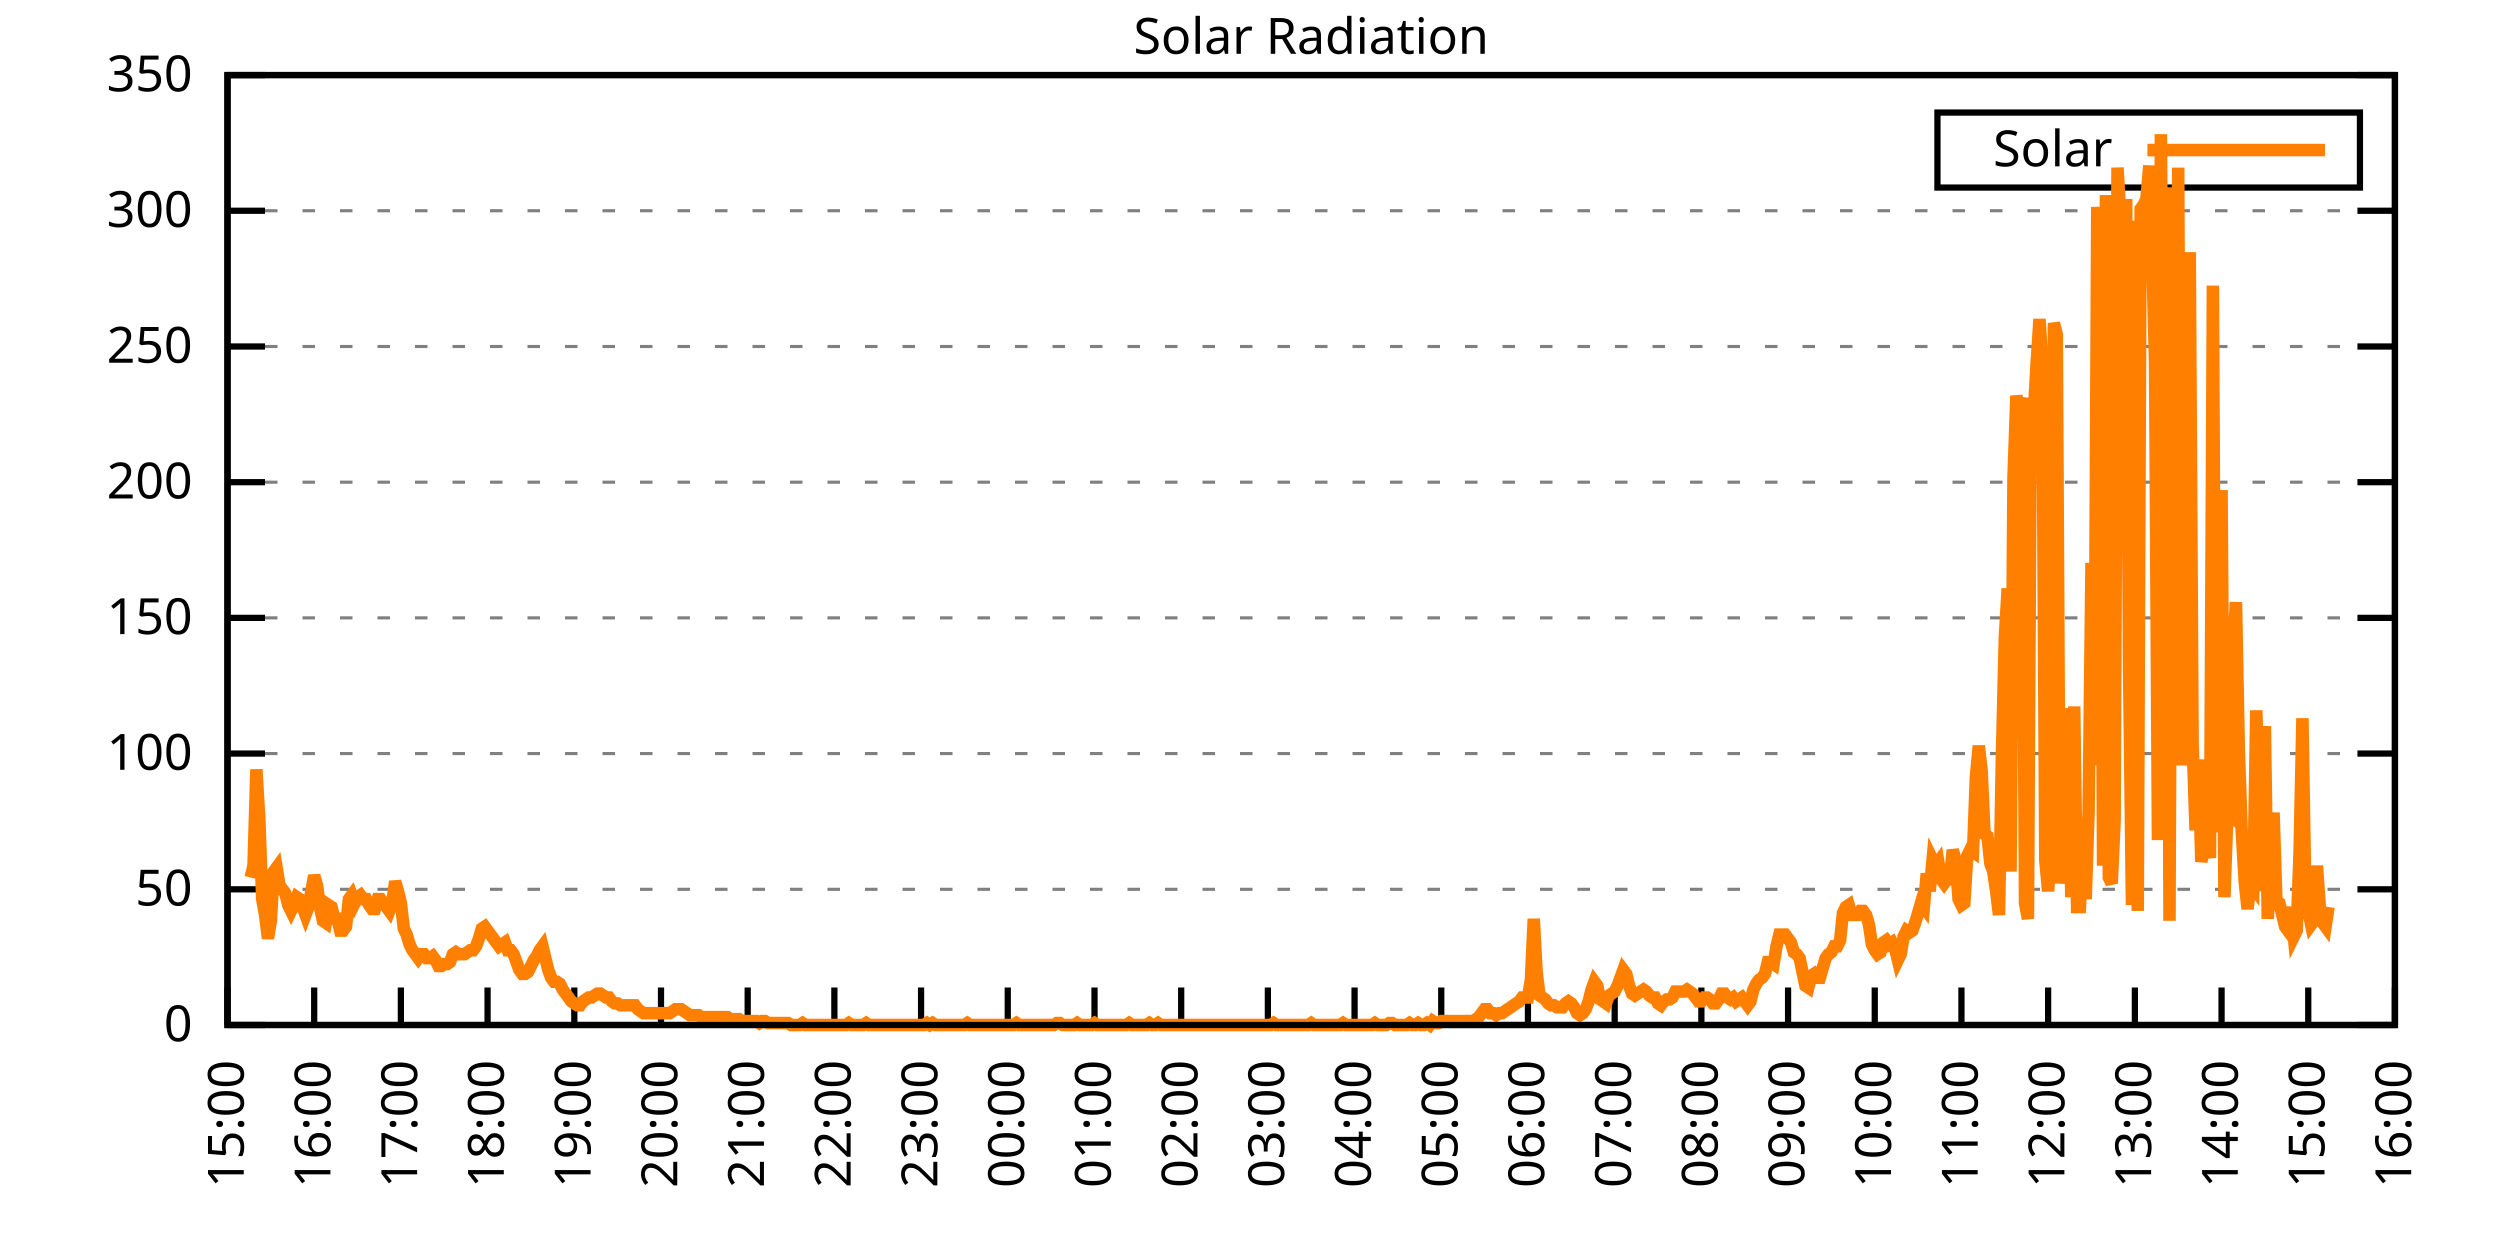
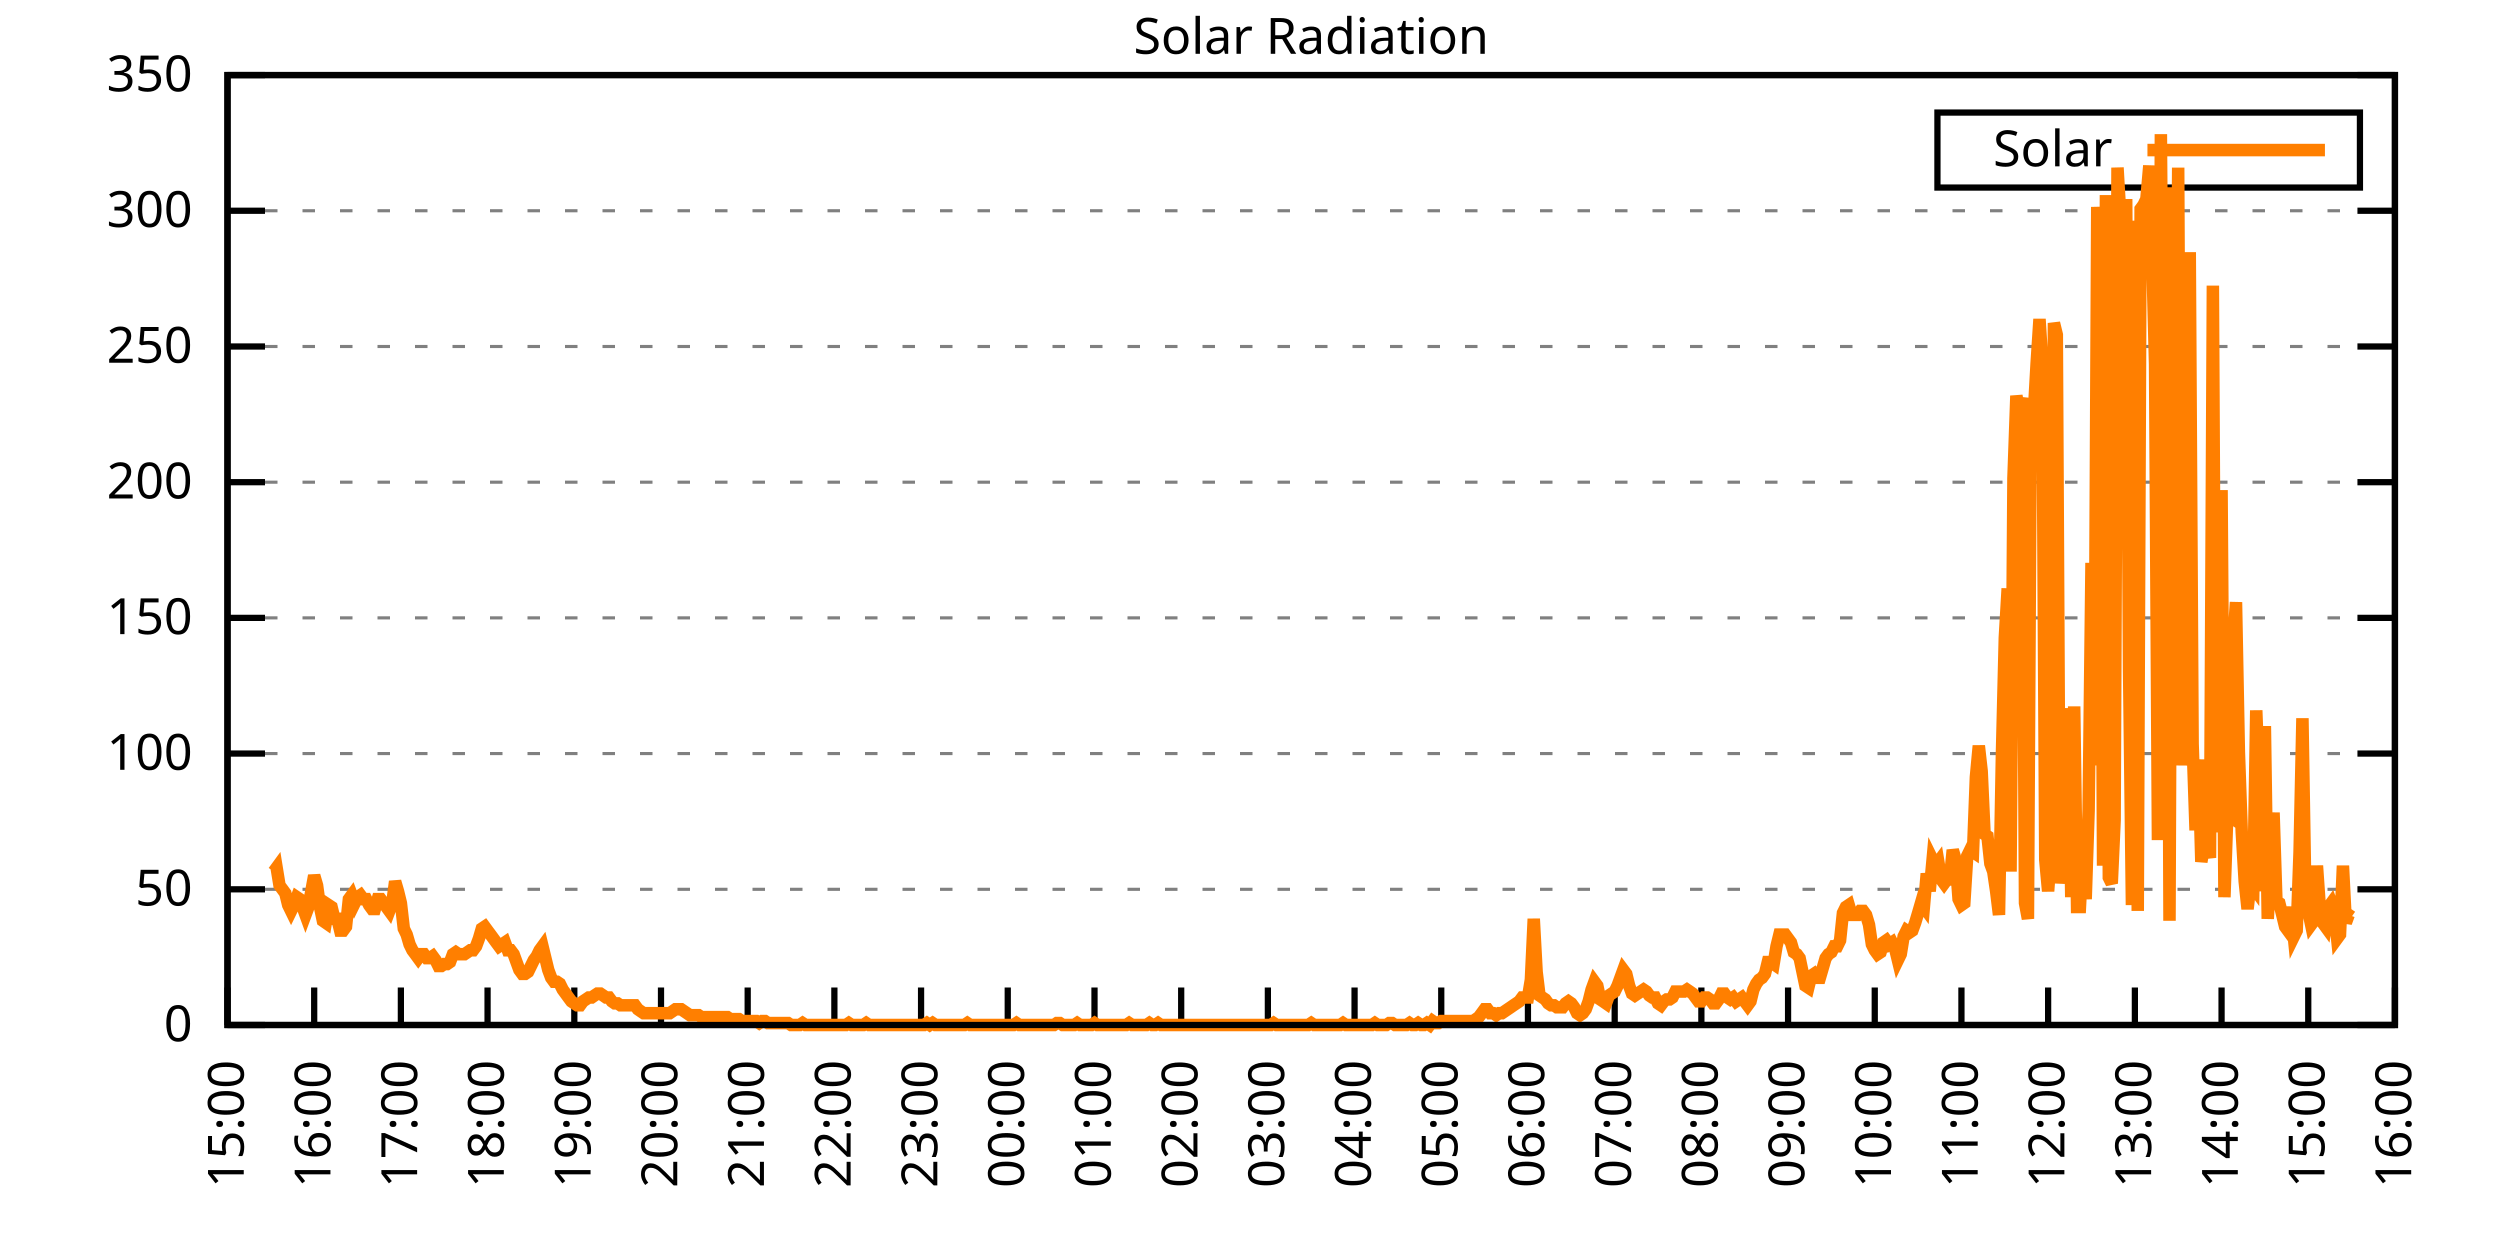
<svg xmlns="http://www.w3.org/2000/svg" xmlns:xlink="http://www.w3.org/1999/xlink" width="400" height="200" viewBox="0 0 400 200">
  <g id="gnuplot_canvas">
    <rect x="0" y="0" width="400" height="200" fill="none" />
    <defs>
      <circle id="gpDot" r="0.5" stroke-width="0.5" stroke="currentColor" />
      <path id="gpPt0" stroke-width="0.333" stroke="currentColor" d="M-1,0 h2 M0,-1 v2" />
      <path id="gpPt1" stroke-width="0.333" stroke="currentColor" d="M-1,-1 L1,1 M1,-1 L-1,1" />
      <path id="gpPt2" stroke-width="0.333" stroke="currentColor" d="M-1,0 L1,0 M0,-1 L0,1 M-1,-1 L1,1 M-1,1 L1,-1" />
      <rect id="gpPt3" stroke-width="0.333" stroke="currentColor" x="-1" y="-1" width="2" height="2" />
      <rect id="gpPt4" stroke-width="0.333" stroke="currentColor" fill="currentColor" x="-1" y="-1" width="2" height="2" />
      <circle id="gpPt5" stroke-width="0.333" stroke="currentColor" cx="0" cy="0" r="1" />
      <use xlink:href="#gpPt5" id="gpPt6" fill="currentColor" stroke="none" />
      <path id="gpPt7" stroke-width="0.333" stroke="currentColor" d="M0,-1.33 L-1.33,0.67 L1.33,0.67 z" />
      <use xlink:href="#gpPt7" id="gpPt8" fill="currentColor" stroke="none" />
      <use xlink:href="#gpPt7" id="gpPt9" stroke="currentColor" transform="rotate(180)" />
      <use xlink:href="#gpPt9" id="gpPt10" fill="currentColor" stroke="none" />
      <use xlink:href="#gpPt3" id="gpPt11" stroke="currentColor" transform="rotate(45)" />
      <use xlink:href="#gpPt11" id="gpPt12" fill="currentColor" stroke="none" />
      <path id="gpPt13" stroke-width="0.333" stroke="currentColor" d="M0,1.330 L1.265,0.411 L0.782,-1.067 L-0.782,-1.076 L-1.265,0.411 z" />
      <use xlink:href="#gpPt13" id="gpPt14" fill="currentColor" stroke="none" />
      <filter id="textbox" filterUnits="objectBoundingBox" x="0" y="0" height="1" width="1">
        <feFlood flood-color="white" flood-opacity="1" result="bgnd" />
        <feComposite in="SourceGraphic" in2="bgnd" operator="atop" />
      </filter>
      <filter id="greybox" filterUnits="objectBoundingBox" x="0" y="0" height="1" width="1">
        <feFlood flood-color="lightgrey" flood-opacity="1" result="grey" />
        <feComposite in="SourceGraphic" in2="grey" operator="atop" />
      </filter>
    </defs>
    <g fill="none" color="white" stroke="currentColor" stroke-width="1.00" stroke-linecap="butt" stroke-linejoin="miter">
</g>
    <g fill="none" color="black" stroke="currentColor" stroke-width="1.00" stroke-linecap="butt" stroke-linejoin="miter">
      <g stroke="none" shape-rendering="crispEdges">
        <polygon fill="rgb(255, 255, 255)" points="36.40,164.00 383.18,164.00 383.18,12.02 36.40,12.02 " />
      </g>
    </g>
    <g fill="none" color="black" stroke="currentColor" stroke-width="1.00" stroke-linecap="butt" stroke-linejoin="miter">
</g>
    <g fill="none" color="black" stroke="black" stroke-width="0.50" stroke-linecap="butt" stroke-linejoin="miter">
</g>
    <g fill="none" color="gray" stroke="currentColor" stroke-width="0.50" stroke-linecap="butt" stroke-linejoin="miter">
      <path stroke="gray" stroke-dasharray="2,4" class="gridline" d="M36.40,164.00 L383.19,164.00  " />
    </g>
    <g fill="none" color="gray" stroke="gray" stroke-width="1.00" stroke-linecap="butt" stroke-linejoin="miter">
</g>
    <g fill="none" color="black" stroke="currentColor" stroke-width="1.00" stroke-linecap="butt" stroke-linejoin="miter">
      <path stroke="black" d="M36.40,164.00 L42.40,164.00 M383.19,164.00 L377.19,164.00  " />
      <g transform="translate(30.80,166.60)" stroke="none" fill="black" font-family="Sans" font-size="8.00" text-anchor="end">
        <text>
          <tspan font-family="Sans"> 0</tspan>
        </text>
      </g>
    </g>
    <g fill="none" color="black" stroke="currentColor" stroke-width="1.00" stroke-linecap="butt" stroke-linejoin="miter">
</g>
    <g fill="none" color="black" stroke="black" stroke-width="0.50" stroke-linecap="butt" stroke-linejoin="miter">
</g>
    <g fill="none" color="gray" stroke="currentColor" stroke-width="0.50" stroke-linecap="butt" stroke-linejoin="miter">
      <path stroke="gray" stroke-dasharray="2,4" class="gridline" d="M36.40,142.29 L383.19,142.29  " />
    </g>
    <g fill="none" color="gray" stroke="gray" stroke-width="1.00" stroke-linecap="butt" stroke-linejoin="miter">
</g>
    <g fill="none" color="black" stroke="currentColor" stroke-width="1.00" stroke-linecap="butt" stroke-linejoin="miter">
      <path stroke="black" d="M36.40,142.29 L42.40,142.29 M383.19,142.29 L377.19,142.29  " />
      <g transform="translate(30.80,144.89)" stroke="none" fill="black" font-family="Sans" font-size="8.00" text-anchor="end">
        <text>
          <tspan font-family="Sans"> 50</tspan>
        </text>
      </g>
    </g>
    <g fill="none" color="black" stroke="currentColor" stroke-width="1.00" stroke-linecap="butt" stroke-linejoin="miter">
</g>
    <g fill="none" color="black" stroke="black" stroke-width="0.50" stroke-linecap="butt" stroke-linejoin="miter">
</g>
    <g fill="none" color="gray" stroke="currentColor" stroke-width="0.50" stroke-linecap="butt" stroke-linejoin="miter">
      <path stroke="gray" stroke-dasharray="2,4" class="gridline" d="M36.40,120.57 L383.19,120.57  " />
    </g>
    <g fill="none" color="gray" stroke="gray" stroke-width="1.00" stroke-linecap="butt" stroke-linejoin="miter">
</g>
    <g fill="none" color="black" stroke="currentColor" stroke-width="1.00" stroke-linecap="butt" stroke-linejoin="miter">
      <path stroke="black" d="M36.40,120.57 L42.40,120.57 M383.19,120.57 L377.19,120.57  " />
      <g transform="translate(30.80,123.17)" stroke="none" fill="black" font-family="Sans" font-size="8.00" text-anchor="end">
        <text>
          <tspan font-family="Sans"> 100</tspan>
        </text>
      </g>
    </g>
    <g fill="none" color="black" stroke="currentColor" stroke-width="1.00" stroke-linecap="butt" stroke-linejoin="miter">
</g>
    <g fill="none" color="black" stroke="black" stroke-width="0.50" stroke-linecap="butt" stroke-linejoin="miter">
</g>
    <g fill="none" color="gray" stroke="currentColor" stroke-width="0.50" stroke-linecap="butt" stroke-linejoin="miter">
      <path stroke="gray" stroke-dasharray="2,4" class="gridline" d="M36.40,98.86 L383.19,98.86  " />
    </g>
    <g fill="none" color="gray" stroke="gray" stroke-width="1.00" stroke-linecap="butt" stroke-linejoin="miter">
</g>
    <g fill="none" color="black" stroke="currentColor" stroke-width="1.00" stroke-linecap="butt" stroke-linejoin="miter">
      <path stroke="black" d="M36.40,98.86 L42.40,98.86 M383.19,98.86 L377.19,98.86  " />
      <g transform="translate(30.80,101.46)" stroke="none" fill="black" font-family="Sans" font-size="8.00" text-anchor="end">
        <text>
          <tspan font-family="Sans"> 150</tspan>
        </text>
      </g>
    </g>
    <g fill="none" color="black" stroke="currentColor" stroke-width="1.00" stroke-linecap="butt" stroke-linejoin="miter">
</g>
    <g fill="none" color="black" stroke="black" stroke-width="0.50" stroke-linecap="butt" stroke-linejoin="miter">
</g>
    <g fill="none" color="gray" stroke="currentColor" stroke-width="0.50" stroke-linecap="butt" stroke-linejoin="miter">
      <path stroke="gray" stroke-dasharray="2,4" class="gridline" d="M36.40,77.15 L383.19,77.15  " />
    </g>
    <g fill="none" color="gray" stroke="gray" stroke-width="1.00" stroke-linecap="butt" stroke-linejoin="miter">
</g>
    <g fill="none" color="black" stroke="currentColor" stroke-width="1.00" stroke-linecap="butt" stroke-linejoin="miter">
      <path stroke="black" d="M36.40,77.15 L42.40,77.15 M383.19,77.15 L377.19,77.15  " />
      <g transform="translate(30.80,79.75)" stroke="none" fill="black" font-family="Sans" font-size="8.00" text-anchor="end">
        <text>
          <tspan font-family="Sans"> 200</tspan>
        </text>
      </g>
    </g>
    <g fill="none" color="black" stroke="currentColor" stroke-width="1.00" stroke-linecap="butt" stroke-linejoin="miter">
</g>
    <g fill="none" color="black" stroke="black" stroke-width="0.50" stroke-linecap="butt" stroke-linejoin="miter">
</g>
    <g fill="none" color="gray" stroke="currentColor" stroke-width="0.50" stroke-linecap="butt" stroke-linejoin="miter">
      <path stroke="gray" stroke-dasharray="2,4" class="gridline" d="M36.40,55.44 L383.19,55.44  " />
    </g>
    <g fill="none" color="gray" stroke="gray" stroke-width="1.00" stroke-linecap="butt" stroke-linejoin="miter">
</g>
    <g fill="none" color="black" stroke="currentColor" stroke-width="1.00" stroke-linecap="butt" stroke-linejoin="miter">
      <path stroke="black" d="M36.40,55.44 L42.40,55.44 M383.19,55.44 L377.19,55.44  " />
      <g transform="translate(30.80,58.04)" stroke="none" fill="black" font-family="Sans" font-size="8.00" text-anchor="end">
        <text>
          <tspan font-family="Sans"> 250</tspan>
        </text>
      </g>
    </g>
    <g fill="none" color="black" stroke="currentColor" stroke-width="1.00" stroke-linecap="butt" stroke-linejoin="miter">
</g>
    <g fill="none" color="black" stroke="black" stroke-width="0.50" stroke-linecap="butt" stroke-linejoin="miter">
</g>
    <g fill="none" color="gray" stroke="currentColor" stroke-width="0.50" stroke-linecap="butt" stroke-linejoin="miter">
      <path stroke="gray" stroke-dasharray="2,4" class="gridline" d="M36.40,33.72 L383.19,33.72  " />
    </g>
    <g fill="none" color="gray" stroke="gray" stroke-width="1.00" stroke-linecap="butt" stroke-linejoin="miter">
</g>
    <g fill="none" color="black" stroke="currentColor" stroke-width="1.00" stroke-linecap="butt" stroke-linejoin="miter">
      <path stroke="black" d="M36.40,33.72 L42.40,33.72 M383.19,33.72 L377.19,33.72  " />
      <g transform="translate(30.80,36.32)" stroke="none" fill="black" font-family="Sans" font-size="8.00" text-anchor="end">
        <text>
          <tspan font-family="Sans"> 300</tspan>
        </text>
      </g>
    </g>
    <g fill="none" color="black" stroke="currentColor" stroke-width="1.00" stroke-linecap="butt" stroke-linejoin="miter">
</g>
    <g fill="none" color="black" stroke="black" stroke-width="0.50" stroke-linecap="butt" stroke-linejoin="miter">
</g>
    <g fill="none" color="gray" stroke="currentColor" stroke-width="0.50" stroke-linecap="butt" stroke-linejoin="miter">
      <path stroke="gray" stroke-dasharray="2,4" class="gridline" d="M36.40,12.01 L383.19,12.01  " />
    </g>
    <g fill="none" color="gray" stroke="gray" stroke-width="1.00" stroke-linecap="butt" stroke-linejoin="miter">
</g>
    <g fill="none" color="black" stroke="currentColor" stroke-width="1.00" stroke-linecap="butt" stroke-linejoin="miter">
      <path stroke="black" d="M36.40,12.01 L42.40,12.01 M383.19,12.01 L377.19,12.01  " />
      <g transform="translate(30.80,14.61)" stroke="none" fill="black" font-family="Sans" font-size="8.00" text-anchor="end">
        <text>
          <tspan font-family="Sans"> 350</tspan>
        </text>
      </g>
    </g>
    <g fill="none" color="black" stroke="currentColor" stroke-width="1.00" stroke-linecap="butt" stroke-linejoin="miter">
      <path stroke="black" d="M36.40,164.00 L36.40,158.00  " />
      <g transform="translate(39.00,169.60) rotate(270.00)" stroke="none" fill="black" font-family="Sans" font-size="8.00" text-anchor="end">
        <text>
          <tspan font-family="Sans">15:00</tspan>
        </text>
      </g>
    </g>
    <g fill="none" color="black" stroke="currentColor" stroke-width="1.00" stroke-linecap="butt" stroke-linejoin="miter">
      <path stroke="black" d="M50.27,164.00 L50.27,158.00  " />
      <g transform="translate(52.87,169.60) rotate(270.00)" stroke="none" fill="black" font-family="Sans" font-size="8.00" text-anchor="end">
        <text>
          <tspan font-family="Sans">16:00</tspan>
        </text>
      </g>
    </g>
    <g fill="none" color="black" stroke="currentColor" stroke-width="1.00" stroke-linecap="butt" stroke-linejoin="miter">
      <path stroke="black" d="M64.14,164.00 L64.14,158.00  " />
      <g transform="translate(66.74,169.60) rotate(270.00)" stroke="none" fill="black" font-family="Sans" font-size="8.00" text-anchor="end">
        <text>
          <tspan font-family="Sans">17:00</tspan>
        </text>
      </g>
    </g>
    <g fill="none" color="black" stroke="currentColor" stroke-width="1.00" stroke-linecap="butt" stroke-linejoin="miter">
      <path stroke="black" d="M78.01,164.00 L78.01,158.00  " />
      <g transform="translate(80.61,169.60) rotate(270.00)" stroke="none" fill="black" font-family="Sans" font-size="8.00" text-anchor="end">
        <text>
          <tspan font-family="Sans">18:00</tspan>
        </text>
      </g>
    </g>
    <g fill="none" color="black" stroke="currentColor" stroke-width="1.00" stroke-linecap="butt" stroke-linejoin="miter">
      <path stroke="black" d="M91.89,164.00 L91.89,158.00  " />
      <g transform="translate(94.49,169.60) rotate(270.00)" stroke="none" fill="black" font-family="Sans" font-size="8.00" text-anchor="end">
        <text>
          <tspan font-family="Sans">19:00</tspan>
        </text>
      </g>
    </g>
    <g fill="none" color="black" stroke="currentColor" stroke-width="1.00" stroke-linecap="butt" stroke-linejoin="miter">
      <path stroke="black" d="M105.76,164.00 L105.76,158.00  " />
      <g transform="translate(108.36,169.60) rotate(270.00)" stroke="none" fill="black" font-family="Sans" font-size="8.00" text-anchor="end">
        <text>
          <tspan font-family="Sans">20:00</tspan>
        </text>
      </g>
    </g>
    <g fill="none" color="black" stroke="currentColor" stroke-width="1.00" stroke-linecap="butt" stroke-linejoin="miter">
      <path stroke="black" d="M119.63,164.00 L119.63,158.00  " />
      <g transform="translate(122.23,169.60) rotate(270.00)" stroke="none" fill="black" font-family="Sans" font-size="8.00" text-anchor="end">
        <text>
          <tspan font-family="Sans">21:00</tspan>
        </text>
      </g>
    </g>
    <g fill="none" color="black" stroke="currentColor" stroke-width="1.00" stroke-linecap="butt" stroke-linejoin="miter">
      <path stroke="black" d="M133.50,164.00 L133.50,158.00  " />
      <g transform="translate(136.10,169.60) rotate(270.00)" stroke="none" fill="black" font-family="Sans" font-size="8.00" text-anchor="end">
        <text>
          <tspan font-family="Sans">22:00</tspan>
        </text>
      </g>
    </g>
    <g fill="none" color="black" stroke="currentColor" stroke-width="1.00" stroke-linecap="butt" stroke-linejoin="miter">
      <path stroke="black" d="M147.37,164.00 L147.37,158.00  " />
      <g transform="translate(149.97,169.60) rotate(270.00)" stroke="none" fill="black" font-family="Sans" font-size="8.00" text-anchor="end">
        <text>
          <tspan font-family="Sans">23:00</tspan>
        </text>
      </g>
    </g>
    <g fill="none" color="black" stroke="currentColor" stroke-width="1.00" stroke-linecap="butt" stroke-linejoin="miter">
      <path stroke="black" d="M161.24,164.00 L161.24,158.00  " />
      <g transform="translate(163.84,169.60) rotate(270.00)" stroke="none" fill="black" font-family="Sans" font-size="8.00" text-anchor="end">
        <text>
          <tspan font-family="Sans">00:00</tspan>
        </text>
      </g>
    </g>
    <g fill="none" color="black" stroke="currentColor" stroke-width="1.00" stroke-linecap="butt" stroke-linejoin="miter">
      <path stroke="black" d="M175.12,164.00 L175.12,158.00  " />
      <g transform="translate(177.72,169.60) rotate(270.00)" stroke="none" fill="black" font-family="Sans" font-size="8.00" text-anchor="end">
        <text>
          <tspan font-family="Sans">01:00</tspan>
        </text>
      </g>
    </g>
    <g fill="none" color="black" stroke="currentColor" stroke-width="1.00" stroke-linecap="butt" stroke-linejoin="miter">
      <path stroke="black" d="M188.99,164.00 L188.99,158.00  " />
      <g transform="translate(191.59,169.60) rotate(270.00)" stroke="none" fill="black" font-family="Sans" font-size="8.00" text-anchor="end">
        <text>
          <tspan font-family="Sans">02:00</tspan>
        </text>
      </g>
    </g>
    <g fill="none" color="black" stroke="currentColor" stroke-width="1.00" stroke-linecap="butt" stroke-linejoin="miter">
      <path stroke="black" d="M202.86,164.00 L202.86,158.00  " />
      <g transform="translate(205.46,169.60) rotate(270.00)" stroke="none" fill="black" font-family="Sans" font-size="8.00" text-anchor="end">
        <text>
          <tspan font-family="Sans">03:00</tspan>
        </text>
      </g>
    </g>
    <g fill="none" color="black" stroke="currentColor" stroke-width="1.00" stroke-linecap="butt" stroke-linejoin="miter">
      <path stroke="black" d="M216.73,164.00 L216.73,158.00  " />
      <g transform="translate(219.33,169.60) rotate(270.00)" stroke="none" fill="black" font-family="Sans" font-size="8.00" text-anchor="end">
        <text>
          <tspan font-family="Sans">04:00</tspan>
        </text>
      </g>
    </g>
    <g fill="none" color="black" stroke="currentColor" stroke-width="1.00" stroke-linecap="butt" stroke-linejoin="miter">
      <path stroke="black" d="M230.60,164.00 L230.60,158.00  " />
      <g transform="translate(233.20,169.60) rotate(270.00)" stroke="none" fill="black" font-family="Sans" font-size="8.00" text-anchor="end">
        <text>
          <tspan font-family="Sans">05:00</tspan>
        </text>
      </g>
    </g>
    <g fill="none" color="black" stroke="currentColor" stroke-width="1.00" stroke-linecap="butt" stroke-linejoin="miter">
      <path stroke="black" d="M244.47,164.00 L244.47,158.00  " />
      <g transform="translate(247.07,169.60) rotate(270.00)" stroke="none" fill="black" font-family="Sans" font-size="8.00" text-anchor="end">
        <text>
          <tspan font-family="Sans">06:00</tspan>
        </text>
      </g>
    </g>
    <g fill="none" color="black" stroke="currentColor" stroke-width="1.00" stroke-linecap="butt" stroke-linejoin="miter">
      <path stroke="black" d="M258.35,164.00 L258.35,158.00  " />
      <g transform="translate(260.95,169.60) rotate(270.00)" stroke="none" fill="black" font-family="Sans" font-size="8.00" text-anchor="end">
        <text>
          <tspan font-family="Sans">07:00</tspan>
        </text>
      </g>
    </g>
    <g fill="none" color="black" stroke="currentColor" stroke-width="1.00" stroke-linecap="butt" stroke-linejoin="miter">
      <path stroke="black" d="M272.22,164.00 L272.22,158.00  " />
      <g transform="translate(274.82,169.60) rotate(270.00)" stroke="none" fill="black" font-family="Sans" font-size="8.00" text-anchor="end">
        <text>
          <tspan font-family="Sans">08:00</tspan>
        </text>
      </g>
    </g>
    <g fill="none" color="black" stroke="currentColor" stroke-width="1.00" stroke-linecap="butt" stroke-linejoin="miter">
      <path stroke="black" d="M286.09,164.00 L286.09,158.00  " />
      <g transform="translate(288.69,169.60) rotate(270.00)" stroke="none" fill="black" font-family="Sans" font-size="8.00" text-anchor="end">
        <text>
          <tspan font-family="Sans">09:00</tspan>
        </text>
      </g>
    </g>
    <g fill="none" color="black" stroke="currentColor" stroke-width="1.00" stroke-linecap="butt" stroke-linejoin="miter">
      <path stroke="black" d="M299.96,164.00 L299.96,158.00  " />
      <g transform="translate(302.56,169.60) rotate(270.00)" stroke="none" fill="black" font-family="Sans" font-size="8.00" text-anchor="end">
        <text>
          <tspan font-family="Sans">10:00</tspan>
        </text>
      </g>
    </g>
    <g fill="none" color="black" stroke="currentColor" stroke-width="1.00" stroke-linecap="butt" stroke-linejoin="miter">
      <path stroke="black" d="M313.83,164.00 L313.83,158.00  " />
      <g transform="translate(316.43,169.60) rotate(270.00)" stroke="none" fill="black" font-family="Sans" font-size="8.00" text-anchor="end">
        <text>
          <tspan font-family="Sans">11:00</tspan>
        </text>
      </g>
    </g>
    <g fill="none" color="black" stroke="currentColor" stroke-width="1.00" stroke-linecap="butt" stroke-linejoin="miter">
      <path stroke="black" d="M327.70,164.00 L327.70,158.00  " />
      <g transform="translate(330.30,169.60) rotate(270.00)" stroke="none" fill="black" font-family="Sans" font-size="8.00" text-anchor="end">
        <text>
          <tspan font-family="Sans">12:00</tspan>
        </text>
      </g>
    </g>
    <g fill="none" color="black" stroke="currentColor" stroke-width="1.00" stroke-linecap="butt" stroke-linejoin="miter">
      <path stroke="black" d="M341.58,164.00 L341.58,158.00  " />
      <g transform="translate(344.18,169.60) rotate(270.00)" stroke="none" fill="black" font-family="Sans" font-size="8.00" text-anchor="end">
        <text>
          <tspan font-family="Sans">13:00</tspan>
        </text>
      </g>
    </g>
    <g fill="none" color="black" stroke="currentColor" stroke-width="1.00" stroke-linecap="butt" stroke-linejoin="miter">
      <path stroke="black" d="M355.45,164.00 L355.45,158.00  " />
      <g transform="translate(358.05,169.60) rotate(270.00)" stroke="none" fill="black" font-family="Sans" font-size="8.00" text-anchor="end">
        <text>
          <tspan font-family="Sans">14:00</tspan>
        </text>
      </g>
    </g>
    <g fill="none" color="black" stroke="currentColor" stroke-width="1.00" stroke-linecap="butt" stroke-linejoin="miter">
      <path stroke="black" d="M369.32,164.00 L369.32,158.00  " />
      <g transform="translate(371.92,169.60) rotate(270.00)" stroke="none" fill="black" font-family="Sans" font-size="8.00" text-anchor="end">
        <text>
          <tspan font-family="Sans">15:00</tspan>
        </text>
      </g>
    </g>
    <g fill="none" color="black" stroke="currentColor" stroke-width="1.00" stroke-linecap="butt" stroke-linejoin="miter">
      <path stroke="black" d="M383.19,164.00 L383.19,158.00  " />
      <g transform="translate(385.79,169.60) rotate(270.00)" stroke="none" fill="black" font-family="Sans" font-size="8.00" text-anchor="end">
        <text>
          <tspan font-family="Sans">16:00</tspan>
        </text>
      </g>
    </g>
    <g fill="none" color="black" stroke="currentColor" stroke-width="1.00" stroke-linecap="butt" stroke-linejoin="miter">
</g>
    <g fill="none" color="black" stroke="currentColor" stroke-width="1.00" stroke-linecap="butt" stroke-linejoin="miter">
      <path stroke="black" d="M36.40,12.01 L36.40,164.00 L383.19,164.00 L383.19,12.01 L36.40,12.01 Z  " />
    </g>
    <g fill="none" color="black" stroke="currentColor" stroke-width="1.00" stroke-linecap="butt" stroke-linejoin="miter">
</g>
    <g fill="none" color="black" stroke="currentColor" stroke-width="1.00" stroke-linecap="butt" stroke-linejoin="miter">
      <path stroke="black" d="M309.99,30.01 L309.99,18.01 L377.59,18.01 L377.59,30.01 L309.99,30.01 Z  " />
    </g>
    <g id="Solar_Radiation_plot_1">
      <g fill="none" color="white" stroke="black" stroke-width="2.00" stroke-linecap="butt" stroke-linejoin="miter">
</g>
      <g fill="none" color="black" stroke="currentColor" stroke-width="2.00" stroke-linecap="butt" stroke-linejoin="miter">
        <g transform="translate(337.99,26.61)" stroke="none" fill="black" font-family="Sans" font-size="8.00" text-anchor="end">
          <text>
            <tspan font-family="Sans">Solar</tspan>
          </text>
        </g>
      </g>
      <g fill="none" color="black" stroke="currentColor" stroke-width="2.00" stroke-linecap="butt" stroke-linejoin="miter">
-         <path stroke="rgb(255, 127,   0)" d="M343.59,24.01 L371.99,24.01 M40.10,140.40 L40.56,138.51 L41.02,123.10 L41.49,130.96 L41.95,143.86 L42.41,146.38   L42.87,150.16 L43.34,147.32 L43.80,139.46 L44.26,138.83 L44.72,141.66 L45.19,142.29 L45.65,142.92 L46.11,144.81   L46.57,145.75 L47.03,144.81 L47.50,143.55 L47.96,143.86 L48.42,145.12 L48.88,146.38 L49.35,145.12 L49.81,142.60   L50.27,140.09 L50.73,141.66 L51.20,145.12 L51.66,147.32 L52.12,147.64 L52.58,144.81 L53.05,145.12 L53.51,147.01   L53.97,147.01 L54.43,148.90 L54.90,148.90 L55.36,148.27 L55.82,143.86 L56.28,143.23 L56.75,144.49 L57.21,143.55   L57.67,143.23 L58.13,143.86 L58.59,143.86 L59.06,144.81 L59.52,145.44 L59.98,145.44 L60.44,143.86 L60.91,143.86   L61.37,144.49 L61.83,145.12 L62.29,145.75 L62.76,144.49 L63.22,141.03 L63.68,142.60 L64.14,144.49 L64.61,148.58   L65.07,149.53 L65.53,151.10 L65.99,152.04 L66.46,152.67 L66.92,153.30 L67.38,152.67 L67.84,152.67 L68.30,153.30   L68.77,153.30 L69.23,152.99 L69.69,153.62 L70.15,154.56 L70.62,154.56 L71.08,154.25 L71.54,154.25 L72.00,153.93   L72.47,152.67 L72.93,152.36 L73.39,152.67 L73.85,152.67 L74.32,152.67 L74.78,152.36 L75.24,152.04 L75.70,152.04   L76.17,151.41 L76.63,150.16 L77.09,148.58 L77.55,148.27 L78.01,148.90 L78.48,149.53 L78.94,150.16 L79.40,150.79   L79.86,151.41 L80.33,151.10 L80.79,150.79 L81.25,152.04 L81.71,152.04 L82.18,152.67 L82.64,153.93 L83.10,155.19   L83.56,155.82 L84.03,155.82 L84.49,155.50 L84.95,154.56 L85.41,153.62 L85.88,152.99 L86.34,152.04 L86.80,151.41   L87.26,153.30 L87.72,155.19 L88.19,156.45 L88.65,157.08 L89.11,157.08 L89.57,157.39 L90.04,158.34 L90.50,158.97   L90.96,159.60 L91.42,160.22 L91.89,160.54 L92.35,160.85 L92.81,160.85 L93.27,160.22 L93.74,159.91 L94.20,159.60   L94.66,159.60 L95.12,159.28 L95.59,158.97 L96.05,158.97 L96.51,159.28 L96.97,159.60 L97.44,159.60 L97.90,160.22   L98.36,160.54 L98.82,160.54 L99.28,160.85 L99.75,160.85 L100.21,160.85 L100.67,160.85 L101.13,160.85 L101.60,160.85   L102.06,161.48 L102.52,161.80 L102.98,162.11 L103.45,162.11 L103.91,162.11 L104.37,162.11 L104.83,162.11 L105.30,162.11   L105.76,162.11 L106.22,162.11 L106.68,162.11 L107.15,162.11 L107.61,161.80 L108.07,161.48 L108.53,161.48 L108.99,161.48   L109.46,161.80 L109.92,162.11 L110.38,162.43 L110.84,162.43 L111.31,162.43 L111.77,162.43 L112.23,162.74 L112.69,162.74   L113.16,162.74 L113.62,162.74 L114.08,162.74 L114.54,162.74 L115.01,162.74 L115.47,162.74 L115.93,162.74 L116.39,162.74   L116.86,163.06 L117.32,163.06 L117.78,163.06 L118.24,163.06 L118.70,163.37 L119.17,163.37 L119.63,163.37 L120.09,163.37   L120.55,163.37 L121.02,163.37 L121.48,163.69 L121.94,163.37 L122.40,163.37 L122.87,163.69 L123.33,163.69 L123.79,163.69   L124.25,163.69 L124.72,163.69 L125.18,163.69 L125.64,163.69 L126.10,163.69 L126.57,164.00 L127.03,164.00 L127.49,164.00   L127.95,164.00 L128.41,163.69 L128.88,164.00 L129.34,164.00 L129.80,164.00 L130.26,164.00 L130.73,164.00 L131.19,164.00   L131.65,164.00 L132.11,164.00 L132.58,164.00 L133.04,164.00 L133.50,164.00 L133.96,164.00 L134.43,164.00 L134.89,164.00   L135.35,164.00 L135.81,163.69 L136.28,164.00 L136.74,164.00 L137.20,164.00 L137.66,164.00 L138.13,164.00 L138.59,163.69   L139.05,164.00 L139.51,164.00 L139.97,164.00 L140.44,164.00 L140.90,164.00 L141.36,164.00 L141.82,164.00 L142.29,164.00   L142.75,164.00 L143.21,164.00 L143.67,164.00 L144.14,164.00 L144.60,164.00 L145.06,164.00 L145.52,164.00 L145.99,164.00   L146.45,164.00 L146.91,164.00 L147.37,164.00 L147.84,164.00 L148.30,163.69 L148.76,164.00 L149.22,163.69 L149.68,164.00   L150.15,164.00 L150.61,164.00 L151.07,164.00 L151.53,164.00 L152.00,164.00 L152.46,164.00 L152.92,164.00 L153.38,164.00   L153.85,164.00 L154.31,164.00 L154.77,163.69 L155.23,164.00 L155.70,164.00 L156.16,164.00 L156.62,164.00 L157.08,164.00   L157.55,164.00 L158.01,164.00 L158.47,164.00 L158.93,164.00 L159.39,164.00 L159.86,164.00 L160.32,164.00 L160.78,164.00   L161.24,164.00 L161.71,164.00 L162.17,164.00 L162.63,163.69 L163.09,164.00 L163.56,164.00 L164.02,164.00 L164.48,164.00   L164.94,164.00 L165.41,164.00 L165.87,164.00 L166.33,164.00 L166.79,164.00 L167.26,164.00 L167.72,164.00 L168.18,164.00   L168.64,164.00 L169.10,163.69 L169.57,163.69 L170.03,164.00 L170.49,164.00 L170.95,164.00 L171.42,164.00 L171.88,164.00   L172.34,163.69 L172.80,164.00 L173.27,164.00 L173.73,164.00 L174.19,164.00 L174.65,164.00 L175.12,163.69 L175.58,164.00   L176.04,164.00 L176.50,164.00 L176.97,164.00 L177.43,164.00 L177.89,164.00 L178.35,164.00 L178.82,164.00 L179.28,164.00   L179.74,164.00 L180.20,164.00 L180.66,163.69 L181.13,164.00 L181.59,164.00 L182.05,164.00 L182.51,164.00 L182.98,164.00   L183.44,164.00 L183.90,163.69 L184.36,164.00 L184.83,164.00 L185.29,163.69 L185.75,164.00 L186.21,164.00 L186.68,164.00   L187.14,164.00 L187.60,164.00 L188.06,164.00 L188.53,164.00 L188.99,164.00 L189.45,164.00 L189.91,164.00 L190.37,164.00   L190.84,164.00 L191.30,164.00 L191.76,164.00 L192.22,164.00 L192.69,164.00 L193.15,164.00 L193.61,164.00 L194.07,164.00   L194.54,164.00 L195.00,164.00 L195.46,164.00 L195.92,164.00 L196.39,164.00 L196.85,164.00 L197.31,164.00 L197.77,164.00   L198.24,164.00 L198.70,164.00 L199.16,164.00 L199.62,164.00 L200.08,164.00 L200.55,164.00 L201.01,164.00 L201.47,164.00   L201.93,164.00 L202.40,164.00 L202.86,164.00 L203.32,164.00 L203.78,163.69 L204.25,164.00 L204.71,164.00 L205.17,164.00   L205.63,164.00 L206.10,164.00 L206.56,164.00 L207.02,164.00 L207.48,164.00 L207.95,164.00 L208.41,164.00 L208.87,164.00   L209.33,164.00 L209.80,163.69 L210.26,164.00 L210.72,164.00 L211.18,164.00 L211.64,164.00 L212.11,164.00 L212.57,164.00   L213.03,164.00 L213.49,164.00 L213.96,164.00 L214.42,164.00 L214.88,163.69 L215.34,164.00 L215.81,164.00 L216.27,164.00   L216.73,164.00 L217.19,164.00 L217.66,164.00 L218.12,164.00 L218.58,164.00 L219.04,164.00 L219.51,164.00 L219.97,163.69   L220.43,164.00 L220.89,164.00 L221.35,164.00 L221.82,164.00 L222.28,163.69 L222.74,163.69 L223.20,164.00 L223.67,164.00   L224.13,164.00 L224.59,164.00 L225.05,164.00 L225.52,163.69 L225.98,164.00 L226.44,164.00 L226.90,163.69 L227.37,164.00   L227.83,164.00 L228.29,163.69 L228.75,164.00 L229.22,163.37 L229.68,163.69 L230.14,163.69 L230.60,163.37 L231.06,163.37   L231.53,163.37 L231.99,163.37 L232.45,163.37 L232.91,163.37 L233.38,163.37 L233.84,163.37 L234.30,163.37 L234.76,163.37   L235.23,163.37 L235.69,163.37 L236.15,163.06 L236.61,162.74 L237.08,162.11 L237.54,161.48 L238.00,161.48 L238.46,162.11   L238.93,162.11 L239.39,162.43 L239.85,162.11 L240.31,162.11 L240.77,161.80 L241.24,161.48 L241.70,161.17 L242.16,160.85   L242.62,160.54 L243.09,160.22 L243.55,159.60 L244.01,159.60 L244.47,159.60 L244.94,156.76 L245.40,147.01 L245.86,155.50   L246.32,159.28 L246.79,159.60 L247.25,159.91 L247.71,160.54 L248.17,160.85 L248.64,160.85 L249.10,161.17 L249.56,161.17   L250.02,161.17 L250.49,160.54 L250.95,160.22 L251.41,160.54 L251.87,161.17 L252.33,162.11 L252.80,162.43 L253.26,162.11   L253.72,161.48 L254.18,160.22 L254.65,158.34 L255.11,157.08 L255.57,157.71 L256.03,159.91 L256.50,160.22 L256.96,160.54   L257.42,159.28 L257.88,158.97 L258.35,158.65 L258.81,157.71 L259.27,156.45 L259.73,155.19 L260.20,155.82 L260.66,157.71   L261.12,158.97 L261.58,159.28 L262.04,158.97 L262.51,158.65 L262.97,158.34 L263.43,158.65 L263.89,159.28 L264.36,159.60   L264.82,159.60 L265.28,160.54 L265.74,160.85 L266.21,160.22 L266.67,159.91 L267.13,159.91 L267.59,159.60 L268.06,158.65   L268.52,158.65 L268.98,158.65 L269.44,158.65 L269.91,158.34 L270.37,158.65 L270.83,158.97 L271.29,159.60 L271.75,160.22   L272.22,160.22 L272.68,159.60 L273.14,159.60 L273.60,159.91 L274.07,160.54 L274.53,160.54 L274.99,159.91 L275.45,158.97   L275.92,158.97 L276.38,159.60 L276.84,159.91 L277.30,159.60 L277.77,160.22 L278.23,159.91 L278.69,159.60 L279.15,160.22   L279.62,160.85 L280.08,160.22 L280.54,158.34 L281.00,157.39 L281.46,156.76 L281.93,156.45 L282.39,155.82 L282.85,153.93   L283.31,153.93 L283.78,154.25 L284.24,151.41 L284.70,149.53 L285.16,149.53 L285.63,149.53 L286.09,150.16 L286.55,150.79   L287.01,152.36 L287.48,152.67 L287.94,153.30 L288.40,155.50 L288.86,157.71 L289.33,158.02 L289.79,156.13 L290.25,155.82   L290.71,156.45 L291.18,156.45 L291.64,154.88 L292.10,153.30 L292.56,152.67 L293.02,152.36 L293.49,151.41 L293.95,151.41   L294.41,150.47 L294.87,146.07 L295.34,145.12 L295.80,144.81 L296.26,146.38 L296.72,146.38 L297.19,146.38 L297.65,145.75   L298.11,145.75 L298.57,146.38 L299.04,147.95 L299.50,151.10 L299.96,152.04 L300.42,152.67 L300.89,152.36 L301.35,150.79   L301.81,150.47 L302.27,151.10 L302.73,150.79 L303.20,151.73 L303.66,153.62 L304.12,152.67 L304.58,149.84 L305.05,148.90   L305.51,149.21 L305.97,148.90 L306.43,147.64 L306.90,146.07 L307.36,144.49 L307.82,145.12 L308.28,139.77 L308.75,142.60   L309.21,137.57 L309.67,138.51 L310.13,137.89 L310.60,140.72 L311.06,141.35 L311.52,140.72 L311.98,140.72 L312.44,136.00   L312.91,137.57 L313.37,143.86 L313.83,144.81 L314.29,144.49 L314.76,136.94 L315.22,136.00 L315.68,136.31 L316.14,124.36   L316.61,119.32 L317.07,123.41 L317.53,133.48 L317.99,133.79 L318.46,138.20 L318.92,139.46 L319.38,142.60 L319.84,146.38   L320.31,120.58 L320.77,102.02 L321.23,94.15 L321.69,139.46 L322.15,76.53 L322.62,63.32 L323.08,65.83 L323.54,63.63   L324.00,144.49 L324.47,147.01 L324.93,66.46 L325.39,66.46 L325.85,58.28 L326.32,51.05 L326.78,58.28 L327.24,137.57   L327.70,142.60 L328.17,136.00 L328.63,51.68 L329.09,53.56 L329.55,141.35 L330.02,136.31 L330.48,119.95 L330.94,113.34   L331.40,143.55 L331.87,113.03 L332.33,145.12 L332.79,145.12 L333.25,136.00 L333.71,143.86 L334.18,129.70 L334.64,90.06   L335.10,122.47 L335.56,33.11 L336.03,41.92 L336.49,138.51 L336.95,31.22 L337.41,140.40 L337.88,141.35 L338.34,131.28   L338.80,26.82 L339.26,34.68 L339.73,76.53 L340.19,31.85 L340.65,107.05 L341.11,144.81 L341.58,35.31 L342.04,145.75   L342.50,33.43 L342.96,32.80 L343.42,31.85 L343.89,26.50 L344.35,40.66 L344.81,58.28 L345.27,134.42 L345.74,21.47   L346.20,82.82 L346.66,30.28 L347.12,147.32 L347.59,29.97 L348.05,95.41 L348.51,26.82 L348.97,122.47 L349.44,101.70   L349.90,76.22 L350.36,40.35 L350.82,119.01 L351.29,132.85 L351.75,121.52 L352.21,137.89 L352.67,135.37 L353.13,135.05   L353.60,137.26 L354.06,45.70 L354.52,133.17 L354.98,120.89 L355.45,78.42 L355.91,143.55 L356.37,130.33 L356.83,130.65   L357.30,103.28 L357.76,96.35 L358.22,120.27 L358.68,133.17 L359.15,141.03 L359.61,145.44 L360.07,141.35 L360.53,141.98   L361.00,113.66 L361.46,125.93 L361.92,142.60 L362.38,116.18 L362.84,147.01 L363.31,138.51 L363.77,130.02 L364.23,144.18   L364.69,144.49 L365.16,146.38 L365.62,148.27 L366.08,148.90 L366.54,145.12 L367.01,149.84 L367.47,148.90 L367.93,136.31   L368.39,114.92 L368.86,143.23 L369.32,145.75 L369.78,147.95 L370.24,147.32 L370.71,138.51 L371.17,145.12 L371.63,147.64   L372.09,148.27 L372.56,145.12  " />
+         <path stroke="rgb(255, 127,   0)" d="M343.59,24.01 L371.99,24.01 M43.80,139.46 L44.26,138.83 L44.72,141.66 L45.19,142.29 L45.65,142.92 L46.11,144.81   L46.57,145.75 L47.03,144.81 L47.50,143.55 L47.96,143.86 L48.42,145.12 L48.88,146.38 L49.35,145.12 L49.81,142.60   L50.27,140.09 L50.73,141.66 L51.20,145.12 L51.66,147.32 L52.12,147.64 L52.58,144.81 L53.05,145.12 L53.51,147.01   L53.97,147.01 L54.43,148.90 L54.90,148.90 L55.36,148.27 L55.82,143.86 L56.28,143.23 L56.75,144.49 L57.21,143.55   L57.67,143.23 L58.13,143.86 L58.59,143.86 L59.06,144.81 L59.52,145.44 L59.98,145.44 L60.44,143.86 L60.91,143.86   L61.37,144.49 L61.83,145.12 L62.29,145.75 L62.76,144.49 L63.22,141.03 L63.68,142.60 L64.14,144.49 L64.61,148.58   L65.07,149.53 L65.53,151.10 L65.99,152.04 L66.46,152.67 L66.92,153.30 L67.38,152.67 L67.84,152.67 L68.30,153.30   L68.77,153.30 L69.23,152.99 L69.69,153.62 L70.15,154.56 L70.62,154.56 L71.08,154.25 L71.54,154.25 L72.00,153.93   L72.47,152.67 L72.93,152.36 L73.39,152.67 L73.85,152.67 L74.32,152.67 L74.78,152.36 L75.24,152.04 L75.70,152.04   L76.17,151.41 L76.63,150.16 L77.09,148.58 L77.55,148.27 L78.01,148.90 L78.48,149.53 L78.94,150.16 L79.40,150.79   L79.86,151.41 L80.33,151.10 L80.79,150.79 L81.25,152.04 L81.71,152.04 L82.18,152.67 L82.64,153.93 L83.10,155.19   L83.56,155.82 L84.03,155.82 L84.49,155.50 L84.95,154.56 L85.41,153.62 L85.88,152.99 L86.34,152.04 L86.80,151.41   L87.26,153.30 L87.72,155.19 L88.19,156.45 L88.65,157.08 L89.11,157.08 L89.57,157.39 L90.04,158.34 L90.50,158.97   L90.96,159.60 L91.42,160.22 L91.89,160.54 L92.35,160.85 L92.81,160.85 L93.27,160.22 L93.74,159.91 L94.20,159.60   L94.66,159.60 L95.12,159.28 L95.59,158.97 L96.05,158.97 L96.51,159.28 L96.97,159.60 L97.44,159.60 L97.90,160.22   L98.36,160.54 L98.82,160.54 L99.28,160.85 L99.75,160.85 L100.21,160.85 L100.67,160.85 L101.13,160.85 L101.60,160.85   L102.06,161.48 L102.52,161.80 L102.98,162.11 L103.45,162.11 L103.91,162.11 L104.37,162.11 L104.83,162.11 L105.30,162.11   L105.76,162.11 L106.22,162.11 L106.68,162.11 L107.15,162.11 L107.61,161.80 L108.07,161.48 L108.53,161.48 L108.99,161.48   L109.46,161.80 L109.92,162.11 L110.38,162.43 L110.84,162.43 L111.31,162.43 L111.77,162.43 L112.23,162.74 L112.69,162.74   L113.16,162.74 L113.62,162.74 L114.08,162.74 L114.54,162.74 L115.01,162.74 L115.47,162.74 L115.93,162.74 L116.39,162.74   L116.86,163.06 L117.32,163.06 L117.78,163.06 L118.24,163.06 L118.70,163.37 L119.17,163.37 L119.63,163.37 L120.09,163.37   L120.55,163.37 L121.02,163.37 L121.48,163.69 L121.94,163.37 L122.40,163.37 L122.87,163.69 L123.33,163.69 L123.79,163.69   L124.25,163.69 L124.72,163.69 L125.18,163.69 L125.64,163.69 L126.10,163.69 L126.57,164.00 L127.03,164.00 L127.49,164.00   L127.95,164.00 L128.41,163.69 L128.88,164.00 L129.34,164.00 L129.80,164.00 L130.26,164.00 L130.73,164.00 L131.19,164.00   L131.65,164.00 L132.11,164.00 L132.58,164.00 L133.04,164.00 L133.50,164.00 L133.96,164.00 L134.43,164.00 L134.89,164.00   L135.35,164.00 L135.81,163.69 L136.28,164.00 L136.74,164.00 L137.20,164.00 L137.66,164.00 L138.13,164.00 L138.59,163.69   L139.05,164.00 L139.51,164.00 L139.97,164.00 L140.44,164.00 L140.90,164.00 L141.36,164.00 L141.82,164.00 L142.29,164.00   L142.75,164.00 L143.21,164.00 L143.67,164.00 L144.14,164.00 L144.60,164.00 L145.06,164.00 L145.52,164.00 L145.99,164.00   L146.45,164.00 L146.91,164.00 L147.37,164.00 L147.84,164.00 L148.30,163.69 L148.76,164.00 L149.22,163.69 L149.68,164.00   L150.15,164.00 L150.61,164.00 L151.07,164.00 L151.53,164.00 L152.00,164.00 L152.46,164.00 L152.92,164.00 L153.38,164.00   L153.85,164.00 L154.31,164.00 L154.77,163.69 L155.23,164.00 L155.70,164.00 L156.16,164.00 L156.62,164.00 L157.08,164.00   L157.55,164.00 L158.01,164.00 L158.47,164.00 L158.93,164.00 L159.39,164.00 L159.86,164.00 L160.32,164.00 L160.78,164.00   L161.24,164.00 L161.71,164.00 L162.17,164.00 L162.63,163.69 L163.09,164.00 L163.56,164.00 L164.02,164.00 L164.48,164.00   L164.94,164.00 L165.41,164.00 L165.87,164.00 L166.33,164.00 L166.79,164.00 L167.26,164.00 L167.72,164.00 L168.18,164.00   L168.64,164.00 L169.10,163.69 L169.57,163.69 L170.03,164.00 L170.49,164.00 L170.95,164.00 L171.42,164.00 L171.88,164.00   L172.34,163.69 L172.80,164.00 L173.27,164.00 L173.73,164.00 L174.19,164.00 L174.65,164.00 L175.12,163.69 L175.58,164.00   L176.04,164.00 L176.50,164.00 L176.97,164.00 L177.43,164.00 L177.89,164.00 L178.35,164.00 L178.82,164.00 L179.28,164.00   L179.74,164.00 L180.20,164.00 L180.66,163.69 L181.13,164.00 L181.59,164.00 L182.05,164.00 L182.51,164.00 L182.98,164.00   L183.44,164.00 L183.90,163.69 L184.36,164.00 L184.83,164.00 L185.29,163.69 L185.75,164.00 L186.21,164.00 L186.68,164.00   L187.14,164.00 L187.60,164.00 L188.06,164.00 L188.53,164.00 L188.99,164.00 L189.45,164.00 L189.91,164.00 L190.37,164.00   L190.84,164.00 L191.30,164.00 L191.76,164.00 L192.22,164.00 L192.69,164.00 L193.15,164.00 L193.61,164.00 L194.07,164.00   L194.54,164.00 L195.00,164.00 L195.46,164.00 L195.92,164.00 L196.39,164.00 L196.85,164.00 L197.31,164.00 L197.77,164.00   L198.24,164.00 L198.70,164.00 L199.16,164.00 L199.62,164.00 L200.08,164.00 L200.55,164.00 L201.01,164.00 L201.47,164.00   L201.93,164.00 L202.40,164.00 L202.86,164.00 L203.32,164.00 L203.78,163.69 L204.25,164.00 L204.71,164.00 L205.17,164.00   L205.63,164.00 L206.10,164.00 L206.56,164.00 L207.02,164.00 L207.48,164.00 L207.95,164.00 L208.41,164.00 L208.87,164.00   L209.33,164.00 L209.80,163.69 L210.26,164.00 L210.72,164.00 L211.18,164.00 L211.64,164.00 L212.11,164.00 L212.57,164.00   L213.03,164.00 L213.49,164.00 L213.96,164.00 L214.42,164.00 L214.88,163.69 L215.34,164.00 L215.81,164.00 L216.27,164.00   L216.73,164.00 L217.19,164.00 L217.66,164.00 L218.12,164.00 L218.58,164.00 L219.04,164.00 L219.51,164.00 L219.97,163.69   L220.43,164.00 L220.89,164.00 L221.35,164.00 L221.82,164.00 L222.28,163.69 L222.74,163.69 L223.20,164.00 L223.67,164.00   L224.13,164.00 L224.59,164.00 L225.05,164.00 L225.52,163.69 L225.98,164.00 L226.44,164.00 L226.90,163.69 L227.37,164.00   L227.83,164.00 L228.29,163.69 L228.75,164.00 L229.22,163.37 L229.68,163.69 L230.14,163.69 L230.60,163.37 L231.06,163.37   L231.53,163.37 L231.99,163.37 L232.45,163.37 L232.91,163.37 L233.38,163.37 L233.84,163.37 L234.30,163.37 L234.76,163.37   L235.23,163.37 L235.69,163.37 L236.15,163.06 L236.61,162.74 L237.08,162.11 L237.54,161.48 L238.00,161.48 L238.46,162.11   L238.93,162.11 L239.39,162.43 L239.85,162.11 L240.31,162.11 L240.77,161.80 L241.24,161.48 L241.70,161.17 L242.16,160.85   L242.62,160.54 L243.09,160.22 L243.55,159.60 L244.01,159.60 L244.47,159.60 L244.94,156.76 L245.40,147.01 L245.86,155.50   L246.32,159.28 L246.79,159.60 L247.25,159.91 L247.71,160.54 L248.17,160.85 L248.64,160.85 L249.10,161.17 L249.56,161.17   L250.02,161.17 L250.49,160.54 L250.95,160.22 L251.41,160.54 L251.87,161.17 L252.33,162.11 L252.80,162.43 L253.26,162.11   L253.72,161.48 L254.18,160.22 L254.65,158.34 L255.11,157.08 L255.57,157.71 L256.03,159.91 L256.50,160.22 L256.96,160.54   L257.42,159.28 L257.88,158.97 L258.35,158.65 L258.81,157.71 L259.27,156.45 L259.73,155.19 L260.20,155.82 L260.66,157.71   L261.12,158.97 L261.58,159.28 L262.04,158.97 L262.51,158.65 L262.97,158.34 L263.43,158.65 L263.89,159.28 L264.36,159.60   L264.82,159.60 L265.28,160.54 L265.74,160.85 L266.21,160.22 L266.67,159.91 L267.13,159.91 L267.59,159.60 L268.06,158.65   L268.52,158.65 L268.98,158.65 L269.44,158.65 L269.91,158.34 L270.37,158.65 L270.83,158.97 L271.29,159.60 L271.75,160.22   L272.22,160.22 L272.68,159.60 L273.14,159.60 L273.60,159.91 L274.07,160.54 L274.53,160.54 L274.99,159.91 L275.45,158.97   L275.92,158.97 L276.38,159.60 L276.84,159.91 L277.30,159.60 L277.77,160.22 L278.23,159.91 L278.69,159.60 L279.15,160.22   L279.62,160.85 L280.08,160.22 L280.54,158.34 L281.00,157.39 L281.46,156.76 L281.93,156.45 L282.39,155.82 L282.85,153.93   L283.31,153.93 L283.78,154.25 L284.24,151.41 L284.70,149.53 L285.16,149.53 L285.63,149.53 L286.09,150.16 L286.55,150.79   L287.01,152.36 L287.48,152.67 L287.94,153.30 L288.40,155.50 L288.86,157.71 L289.33,158.02 L289.79,156.13 L290.25,155.82   L290.71,156.45 L291.18,156.45 L291.64,154.88 L292.10,153.30 L292.56,152.67 L293.02,152.36 L293.49,151.41 L293.95,151.41   L294.41,150.47 L294.87,146.07 L295.34,145.12 L295.80,144.81 L296.26,146.38 L296.72,146.38 L297.19,146.38 L297.65,145.75   L298.11,145.75 L298.57,146.38 L299.04,147.95 L299.50,151.10 L299.96,152.04 L300.42,152.67 L300.89,152.36 L301.35,150.79   L301.81,150.47 L302.27,151.10 L302.73,150.79 L303.20,151.73 L303.66,153.62 L304.12,152.67 L304.58,149.84 L305.05,148.90   L305.51,149.21 L305.97,148.90 L306.43,147.64 L306.90,146.07 L307.36,144.49 L307.82,145.12 L308.28,139.77 L308.75,142.60   L309.21,137.57 L309.67,138.51 L310.13,137.89 L310.60,140.72 L311.06,141.35 L311.52,140.72 L311.98,140.72 L312.44,136.00   L312.91,137.57 L313.37,143.86 L313.83,144.81 L314.29,144.49 L314.76,136.94 L315.22,136.00 L315.68,136.31 L316.14,124.36   L316.61,119.32 L317.07,123.41 L317.53,133.48 L317.99,133.79 L318.46,138.20 L318.92,139.46 L319.38,142.60 L319.84,146.38   L320.31,120.58 L320.77,102.02 L321.23,94.15 L321.69,139.46 L322.15,76.53 L322.62,63.32 L323.08,65.83 L323.54,63.63   L324.00,144.49 L324.47,147.01 L324.93,66.46 L325.39,66.46 L325.85,58.28 L326.32,51.05 L326.78,58.28 L327.24,137.57   L327.70,142.60 L328.17,136.00 L328.63,51.68 L329.09,53.56 L329.55,141.35 L330.02,136.31 L330.48,119.95 L330.94,113.34   L331.40,143.55 L331.87,113.03 L332.33,145.12 L332.79,145.12 L333.25,136.00 L333.71,143.86 L334.18,129.70 L334.64,90.06   L335.10,122.47 L335.56,33.11 L336.03,41.92 L336.49,138.51 L336.95,31.22 L337.41,140.40 L337.88,141.35 L338.34,131.28   L338.80,26.82 L339.26,34.68 L339.73,76.53 L340.19,31.85 L340.65,107.05 L341.11,144.81 L341.58,35.31 L342.04,145.75   L342.50,33.43 L342.96,32.80 L343.42,31.85 L343.89,26.50 L344.35,40.66 L344.81,58.28 L345.27,134.42 L345.74,21.47   L346.20,82.82 L346.66,30.28 L347.12,147.32 L347.59,29.97 L348.05,95.41 L348.51,26.82 L348.97,122.47 L349.44,101.70   L349.90,76.22 L350.36,40.35 L350.82,119.01 L351.29,132.85 L351.75,121.52 L352.21,137.89 L352.67,135.37 L353.13,135.05   L353.60,137.26 L354.06,45.70 L354.52,133.17 L354.98,120.89 L355.45,78.42 L355.91,143.55 L356.37,130.33 L356.83,130.65   L357.30,103.28 L357.76,96.35 L358.22,120.27 L358.68,133.17 L359.15,141.03 L359.61,145.44 L360.07,141.35 L360.53,141.98   L361.00,113.66 L361.46,125.93 L361.92,142.60 L362.38,116.18 L362.84,147.01 L363.31,138.51 L363.77,130.02 L364.23,144.18   L364.69,144.49 L365.16,146.38 L365.62,148.27 L366.08,148.90 L366.54,145.12 L367.01,149.84 L367.47,148.90 L367.93,136.31   L368.39,114.92 L368.86,143.23 L369.32,145.75 L369.78,147.95 L370.24,147.32 L370.71,138.51 L371.17,145.12 L371.63,147.64   L372.09,148.27 L372.56,145.12 L373.02,144.49 L373.48,145.75 L373.94,150.16 L374.40,149.53 L374.87,138.51 L375.33,147.64   L375.79,146.38 L376.25,146.70  " />
      </g>
    </g>
    <g fill="none" color="black" stroke="currentColor" stroke-width="2.00" stroke-linecap="butt" stroke-linejoin="miter">
</g>
    <g fill="none" color="black" stroke="black" stroke-width="1.00" stroke-linecap="butt" stroke-linejoin="miter">
</g>
    <g fill="none" color="black" stroke="currentColor" stroke-width="1.00" stroke-linecap="butt" stroke-linejoin="miter">
      <path stroke="black" d="M36.40,12.01 L36.40,164.00 L383.19,164.00 L383.19,12.01 L36.40,12.01 Z  " />
      <g transform="translate(6.80,88.01) rotate(270.00)" stroke="none" fill="black" font-family="Sans" font-size="8.00" text-anchor="middle">
        <text />
      </g>
    </g>
    <g fill="none" color="black" stroke="currentColor" stroke-width="1.00" stroke-linecap="butt" stroke-linejoin="miter">
</g>
    <g fill="none" color="black" stroke="currentColor" stroke-width="1.00" stroke-linecap="butt" stroke-linejoin="miter">
      <g transform="translate(209.79,8.61)" stroke="none" fill="black" font-family="Sans" font-size="8.00" text-anchor="middle">
        <text>
          <tspan font-family="Sans">Solar Radiation</tspan>
        </text>
      </g>
    </g>
    <g fill="none" color="black" stroke="currentColor" stroke-width="1.00" stroke-linecap="butt" stroke-linejoin="miter">
</g>
  </g>
</svg>
